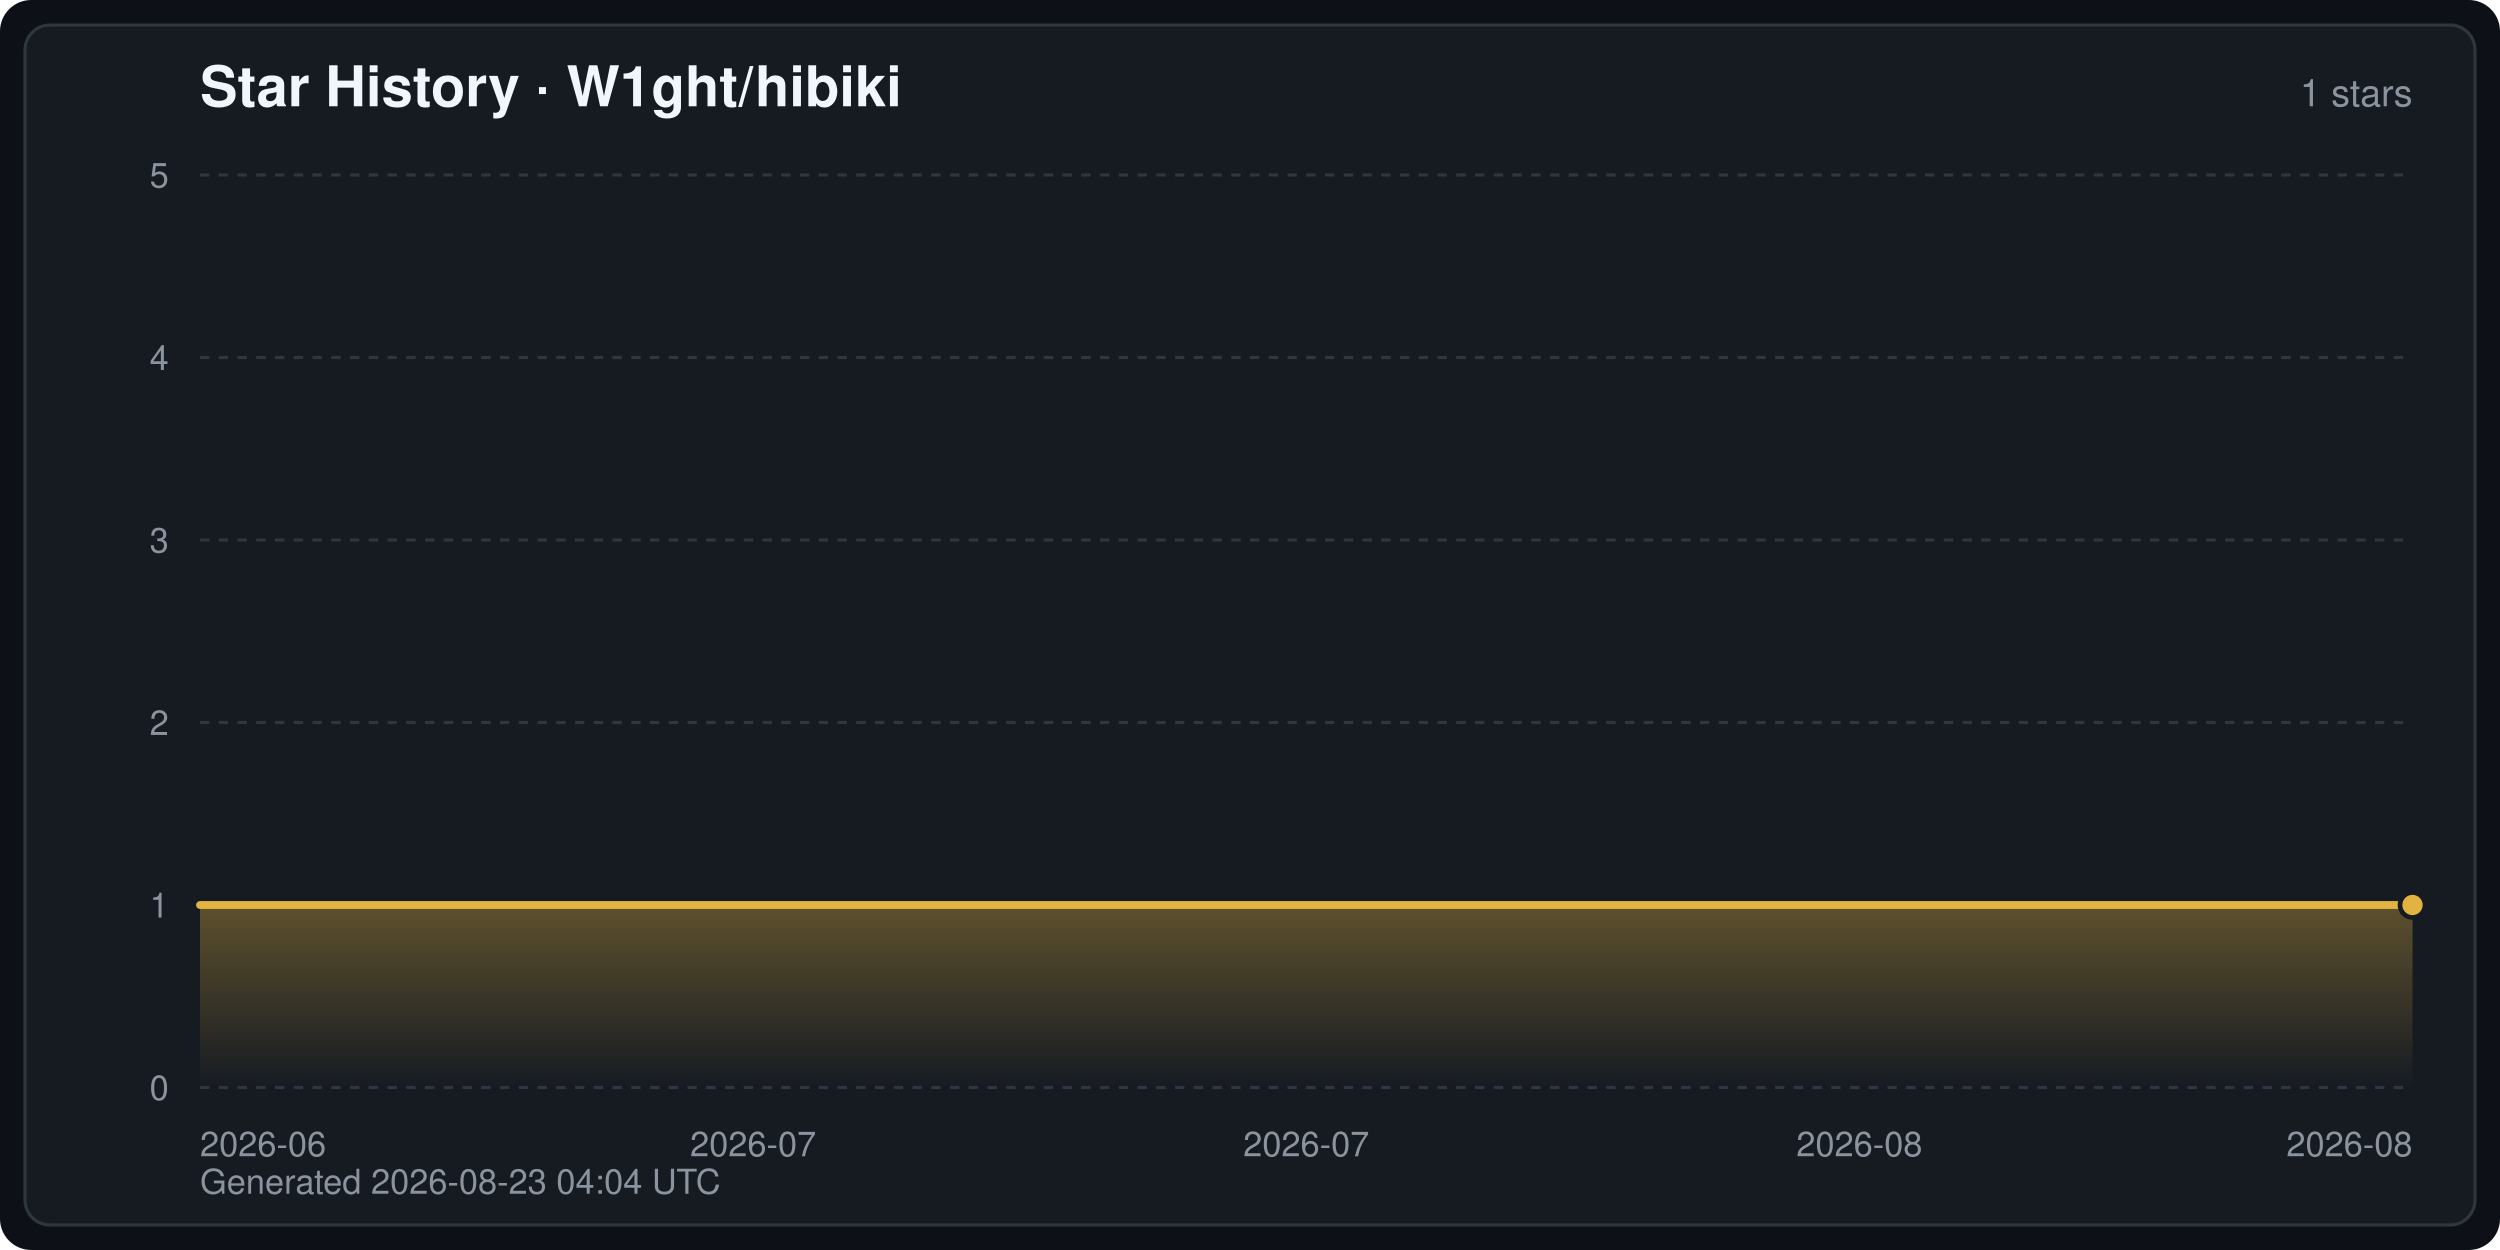
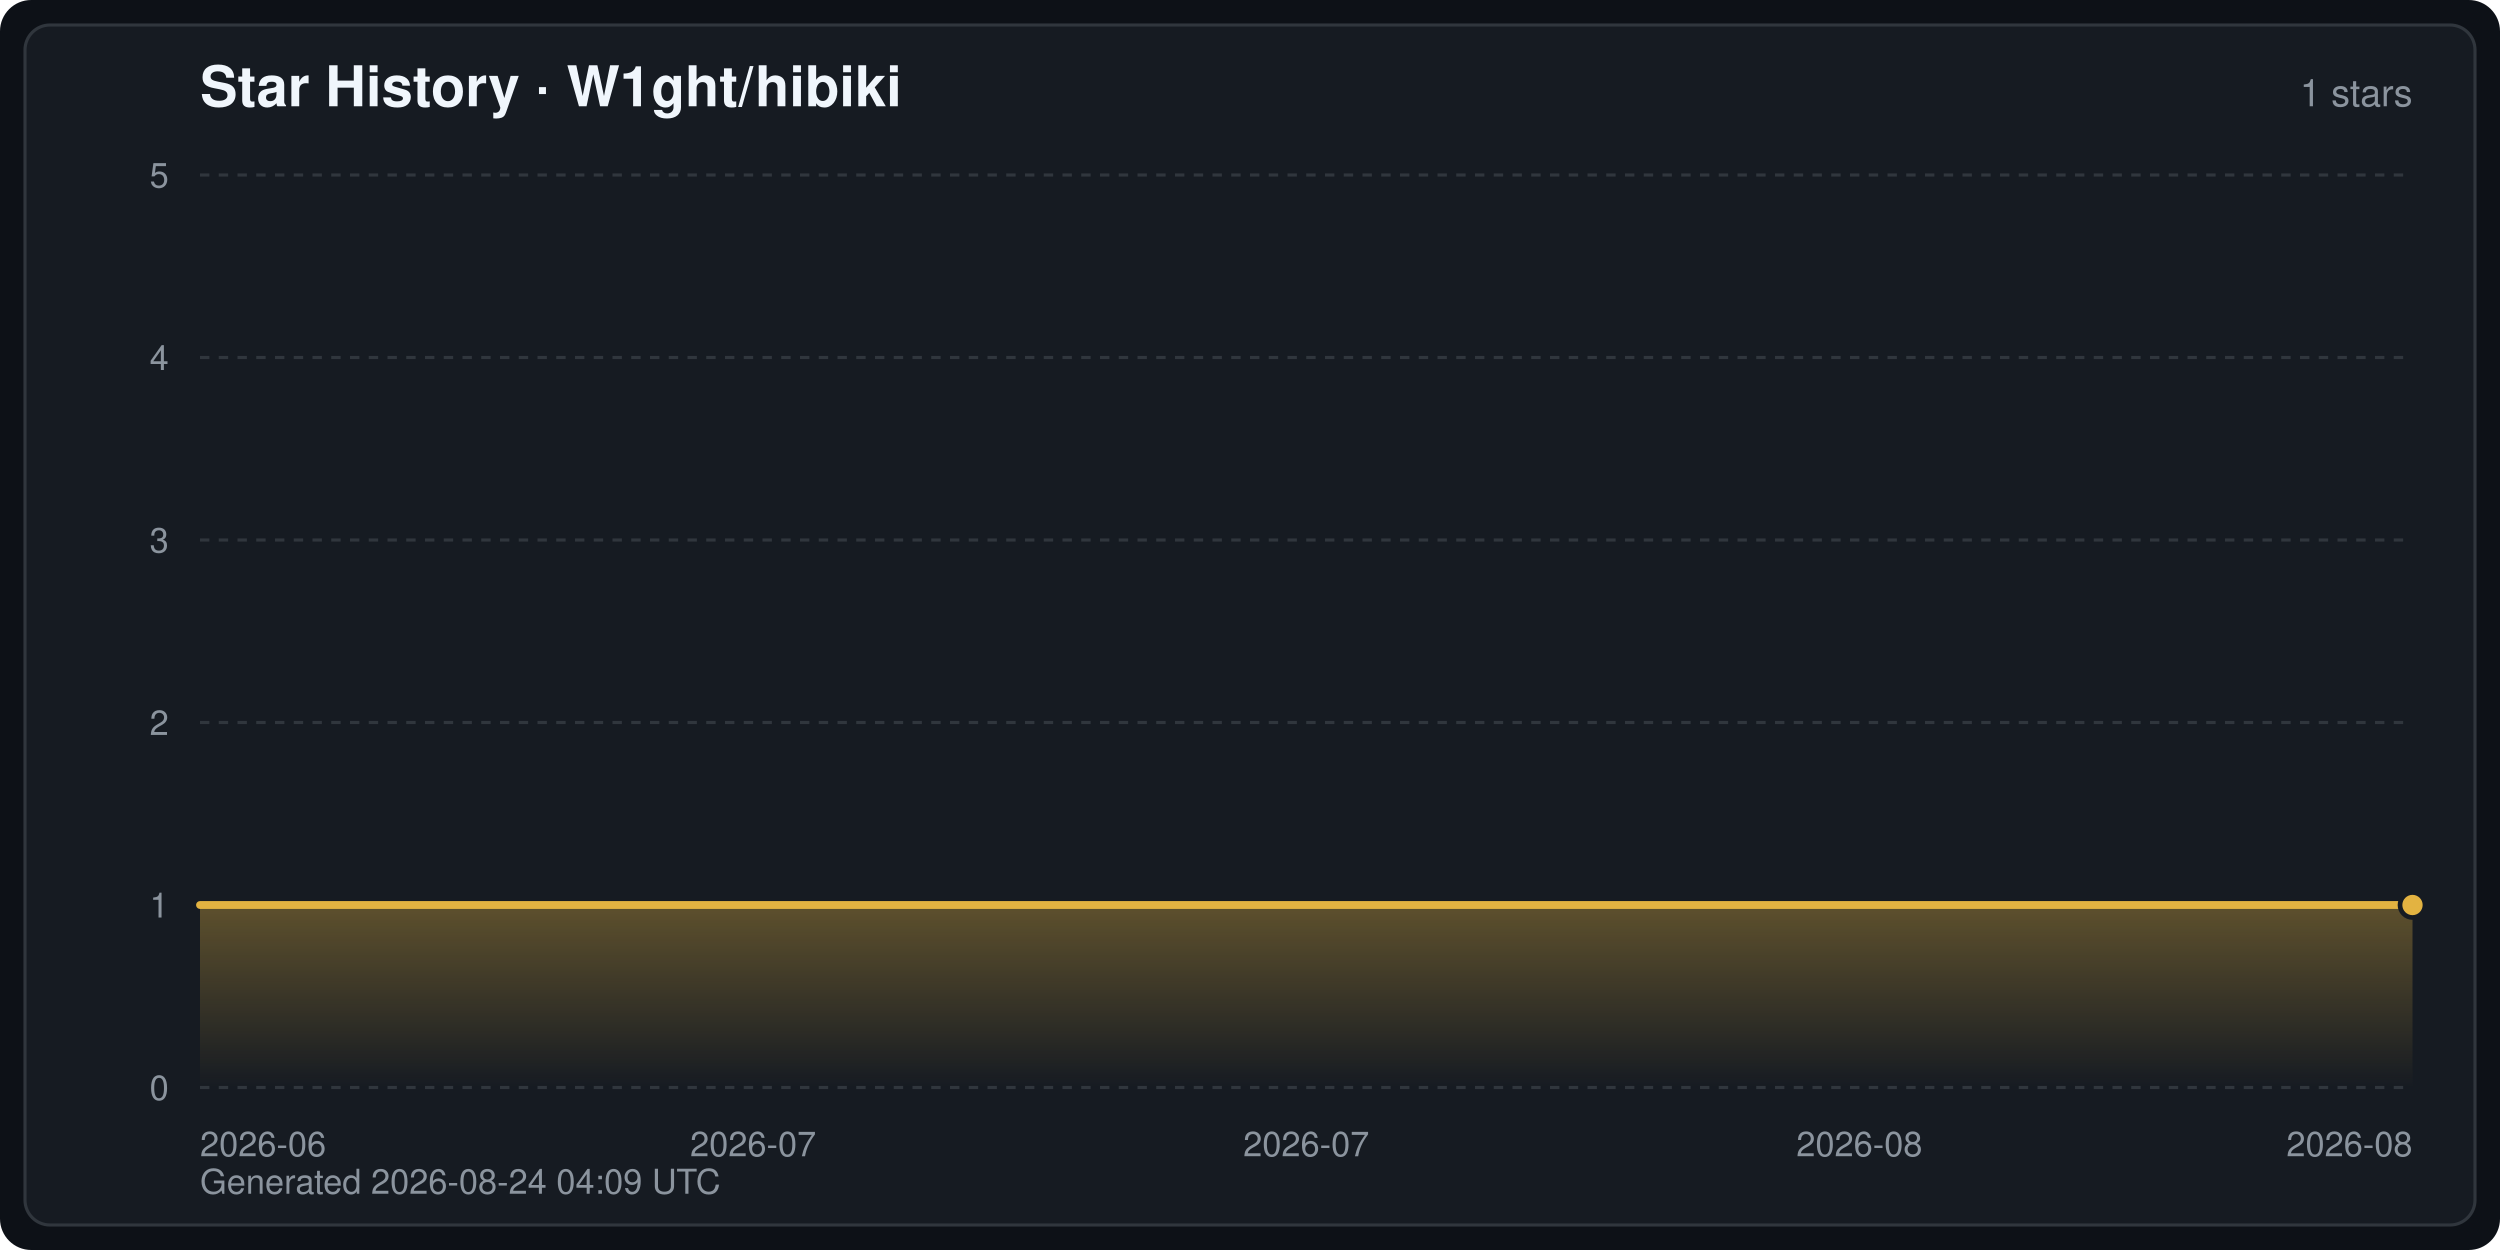
<svg xmlns="http://www.w3.org/2000/svg" width="800" height="400" viewBox="0 0 800 400" font-family="-apple-system,BlinkMacSystemFont,Segoe UI,Helvetica,Arial,sans-serif" role="img" aria-label="Star History · W1ght/hibiki">
  <defs>
    <linearGradient id="starArea" x1="0" y1="0" x2="0" y2="1">
      <stop offset="0" stop-color="#e3b341" stop-opacity="0.35" />
      <stop offset="1" stop-color="#e3b341" stop-opacity="0" />
    </linearGradient>
  </defs>
  <rect width="800" height="400" rx="10" fill="#0d1117" />
  <rect x="8" y="8" width="784" height="384" rx="8" fill="#161b22" stroke="#30363d" stroke-width="1" />
  <text x="64" y="34" fill="#f0f6fc" font-size="18" font-weight="600">Star History · W1ght/hibiki</text>
  <text x="772" y="34" fill="#8b949e" font-size="12" text-anchor="end">1 stars</text>
  <line x1="64" y1="348.0" x2="772" y2="348.0" stroke="#30363d" stroke-width="1" stroke-dasharray="3 3" />
  <text x="54" y="352.0" fill="#8b949e" font-size="11" text-anchor="end">0</text>
  <line x1="64" y1="289.6" x2="772" y2="289.6" stroke="#30363d" stroke-width="1" stroke-dasharray="3 3" />
  <text x="54" y="293.6" fill="#8b949e" font-size="11" text-anchor="end">1</text>
  <line x1="64" y1="231.2" x2="772" y2="231.2" stroke="#30363d" stroke-width="1" stroke-dasharray="3 3" />
  <text x="54" y="235.2" fill="#8b949e" font-size="11" text-anchor="end">2</text>
  <line x1="64" y1="172.8" x2="772" y2="172.8" stroke="#30363d" stroke-width="1" stroke-dasharray="3 3" />
  <text x="54" y="176.8" fill="#8b949e" font-size="11" text-anchor="end">3</text>
  <line x1="64" y1="114.4" x2="772" y2="114.4" stroke="#30363d" stroke-width="1" stroke-dasharray="3 3" />
  <text x="54" y="118.4" fill="#8b949e" font-size="11" text-anchor="end">4</text>
  <line x1="64" y1="56.0" x2="772" y2="56.0" stroke="#30363d" stroke-width="1" stroke-dasharray="3 3" />
  <text x="54" y="60.0" fill="#8b949e" font-size="11" text-anchor="end">5</text>
  <text x="64.0" y="370.0" fill="#8b949e" font-size="11" text-anchor="start">2026-06</text>
  <text x="241.0" y="370.0" fill="#8b949e" font-size="11" text-anchor="middle">2026-07</text>
  <text x="418.0" y="370.0" fill="#8b949e" font-size="11" text-anchor="middle">2026-07</text>
  <text x="595.0" y="370.0" fill="#8b949e" font-size="11" text-anchor="middle">2026-08</text>
  <text x="772.0" y="370.0" fill="#8b949e" font-size="11" text-anchor="end">2026-08</text>
  <path d="M64.0,348.0 L64.0,289.6 L772.0,289.6 L772.0,289.6 L772.0,348.0 Z" fill="url(#starArea)" />
  <polyline points="64.0,289.6 772.0,289.6 772.0,289.6" fill="none" stroke="#e3b341" stroke-width="2.5" stroke-linejoin="round" stroke-linecap="round" />
  <circle cx="772.0" cy="289.6" r="4" fill="#e3b341" stroke="#161b22" stroke-width="1.5" />
-   <text x="64" y="382" fill="#8b949e" font-size="11">Generated 2026-08-23 04:04 UTC</text>
+   <text x="64" y="382" fill="#8b949e" font-size="11">Generated 2026-08-24 04:09 UTC</text>
</svg>
